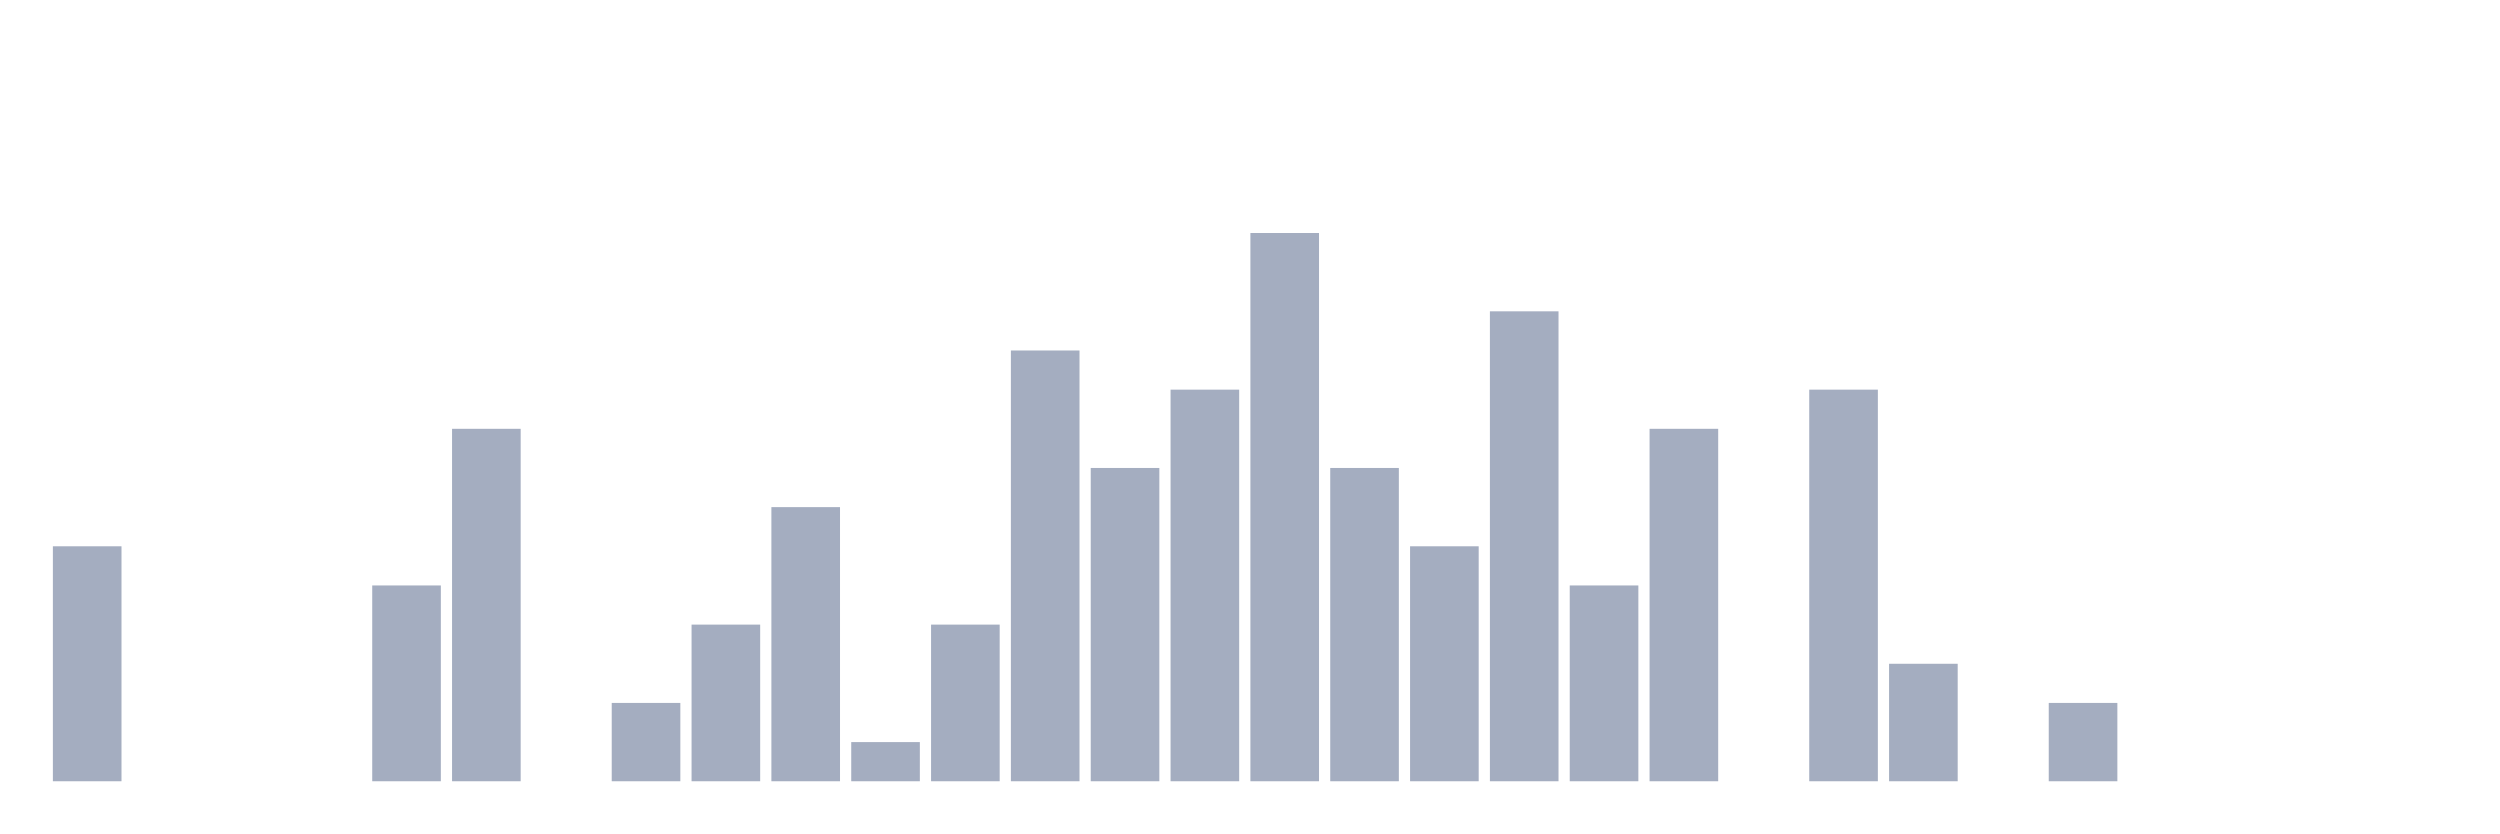
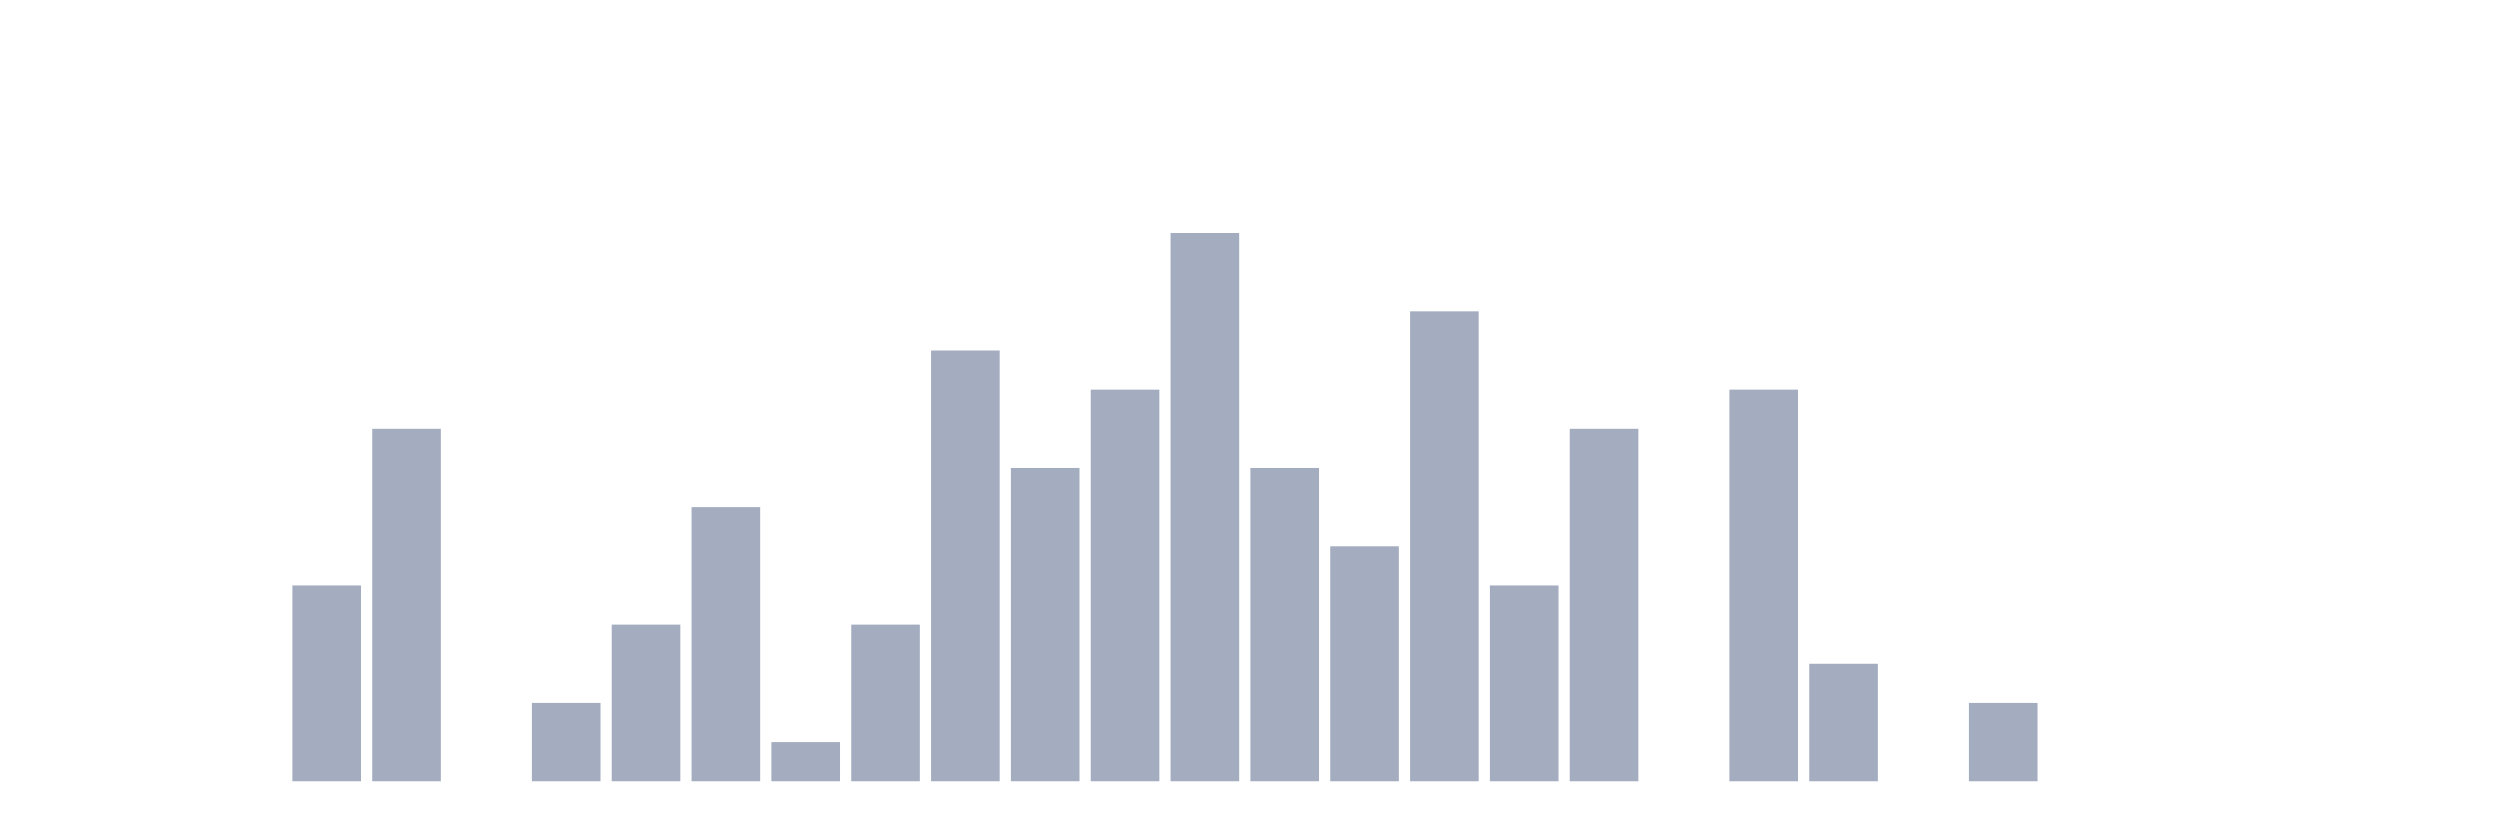
<svg xmlns="http://www.w3.org/2000/svg" viewBox="0 0 480 160">
  <g transform="translate(10,10)">
-     <rect class="bar" x="0.153" width="13.175" y="94.887" height="45.113" fill="rgb(164,173,192)" />
+     <rect class="bar" x="0.153" width="13.175" y="140" height="0" fill="rgb(164,173,192)" />
    <rect class="bar" x="15.482" width="13.175" y="140" height="0" fill="rgb(164,173,192)" />
    <rect class="bar" x="30.81" width="13.175" y="140" height="0" fill="rgb(164,173,192)" />
-     <rect class="bar" x="46.138" width="13.175" y="140" height="0" fill="rgb(164,173,192)" />
-     <rect class="bar" x="61.466" width="13.175" y="102.406" height="37.594" fill="rgb(164,173,192)" />
-     <rect class="bar" x="76.794" width="13.175" y="72.331" height="67.669" fill="rgb(164,173,192)" />
-     <rect class="bar" x="92.123" width="13.175" y="140" height="0" fill="rgb(164,173,192)" />
-     <rect class="bar" x="107.451" width="13.175" y="124.962" height="15.038" fill="rgb(164,173,192)" />
-     <rect class="bar" x="122.779" width="13.175" y="109.925" height="30.075" fill="rgb(164,173,192)" />
-     <rect class="bar" x="138.107" width="13.175" y="87.368" height="52.632" fill="rgb(164,173,192)" />
-     <rect class="bar" x="153.436" width="13.175" y="132.481" height="7.519" fill="rgb(164,173,192)" />
-     <rect class="bar" x="168.764" width="13.175" y="109.925" height="30.075" fill="rgb(164,173,192)" />
-     <rect class="bar" x="184.092" width="13.175" y="57.293" height="82.707" fill="rgb(164,173,192)" />
-     <rect class="bar" x="199.42" width="13.175" y="79.85" height="60.15" fill="rgb(164,173,192)" />
-     <rect class="bar" x="214.748" width="13.175" y="64.812" height="75.188" fill="rgb(164,173,192)" />
-     <rect class="bar" x="230.077" width="13.175" y="34.737" height="105.263" fill="rgb(164,173,192)" />
-     <rect class="bar" x="245.405" width="13.175" y="79.85" height="60.15" fill="rgb(164,173,192)" />
-     <rect class="bar" x="260.733" width="13.175" y="94.887" height="45.113" fill="rgb(164,173,192)" />
-     <rect class="bar" x="276.061" width="13.175" y="49.774" height="90.226" fill="rgb(164,173,192)" />
-     <rect class="bar" x="291.39" width="13.175" y="102.406" height="37.594" fill="rgb(164,173,192)" />
-     <rect class="bar" x="306.718" width="13.175" y="72.331" height="67.669" fill="rgb(164,173,192)" />
-     <rect class="bar" x="322.046" width="13.175" y="140" height="0" fill="rgb(164,173,192)" />
-     <rect class="bar" x="337.374" width="13.175" y="64.812" height="75.188" fill="rgb(164,173,192)" />
-     <rect class="bar" x="352.702" width="13.175" y="117.444" height="22.556" fill="rgb(164,173,192)" />
-     <rect class="bar" x="368.031" width="13.175" y="140" height="0" fill="rgb(164,173,192)" />
-     <rect class="bar" x="383.359" width="13.175" y="124.962" height="15.038" fill="rgb(164,173,192)" />
+     <rect class="bar" x="46.138" width="13.175" y="102.406" height="37.594" fill="rgb(164,173,192)" />
+     <rect class="bar" x="61.466" width="13.175" y="72.331" height="67.669" fill="rgb(164,173,192)" />
+     <rect class="bar" x="76.794" width="13.175" y="140" height="0" fill="rgb(164,173,192)" />
+     <rect class="bar" x="92.123" width="13.175" y="124.962" height="15.038" fill="rgb(164,173,192)" />
+     <rect class="bar" x="107.451" width="13.175" y="109.925" height="30.075" fill="rgb(164,173,192)" />
+     <rect class="bar" x="122.779" width="13.175" y="87.368" height="52.632" fill="rgb(164,173,192)" />
+     <rect class="bar" x="138.107" width="13.175" y="132.481" height="7.519" fill="rgb(164,173,192)" />
+     <rect class="bar" x="153.436" width="13.175" y="109.925" height="30.075" fill="rgb(164,173,192)" />
+     <rect class="bar" x="168.764" width="13.175" y="57.293" height="82.707" fill="rgb(164,173,192)" />
+     <rect class="bar" x="184.092" width="13.175" y="79.85" height="60.15" fill="rgb(164,173,192)" />
+     <rect class="bar" x="199.42" width="13.175" y="64.812" height="75.188" fill="rgb(164,173,192)" />
+     <rect class="bar" x="214.748" width="13.175" y="34.737" height="105.263" fill="rgb(164,173,192)" />
+     <rect class="bar" x="230.077" width="13.175" y="79.85" height="60.15" fill="rgb(164,173,192)" />
+     <rect class="bar" x="245.405" width="13.175" y="94.887" height="45.113" fill="rgb(164,173,192)" />
+     <rect class="bar" x="260.733" width="13.175" y="49.774" height="90.226" fill="rgb(164,173,192)" />
+     <rect class="bar" x="276.061" width="13.175" y="102.406" height="37.594" fill="rgb(164,173,192)" />
+     <rect class="bar" x="291.39" width="13.175" y="72.331" height="67.669" fill="rgb(164,173,192)" />
+     <rect class="bar" x="306.718" width="13.175" y="140" height="0" fill="rgb(164,173,192)" />
+     <rect class="bar" x="322.046" width="13.175" y="64.812" height="75.188" fill="rgb(164,173,192)" />
+     <rect class="bar" x="337.374" width="13.175" y="117.444" height="22.556" fill="rgb(164,173,192)" />
+     <rect class="bar" x="352.702" width="13.175" y="140" height="0" fill="rgb(164,173,192)" />
+     <rect class="bar" x="368.031" width="13.175" y="124.962" height="15.038" fill="rgb(164,173,192)" />
+     <rect class="bar" x="383.359" width="13.175" y="140" height="0" fill="rgb(164,173,192)" />
    <rect class="bar" x="398.687" width="13.175" y="140" height="0" fill="rgb(164,173,192)" />
    <rect class="bar" x="414.015" width="13.175" y="140" height="0" fill="rgb(164,173,192)" />
    <rect class="bar" x="429.344" width="13.175" y="140" height="0" fill="rgb(164,173,192)" />
    <rect class="bar" x="444.672" width="13.175" y="140" height="0" fill="rgb(164,173,192)" />
  </g>
</svg>
